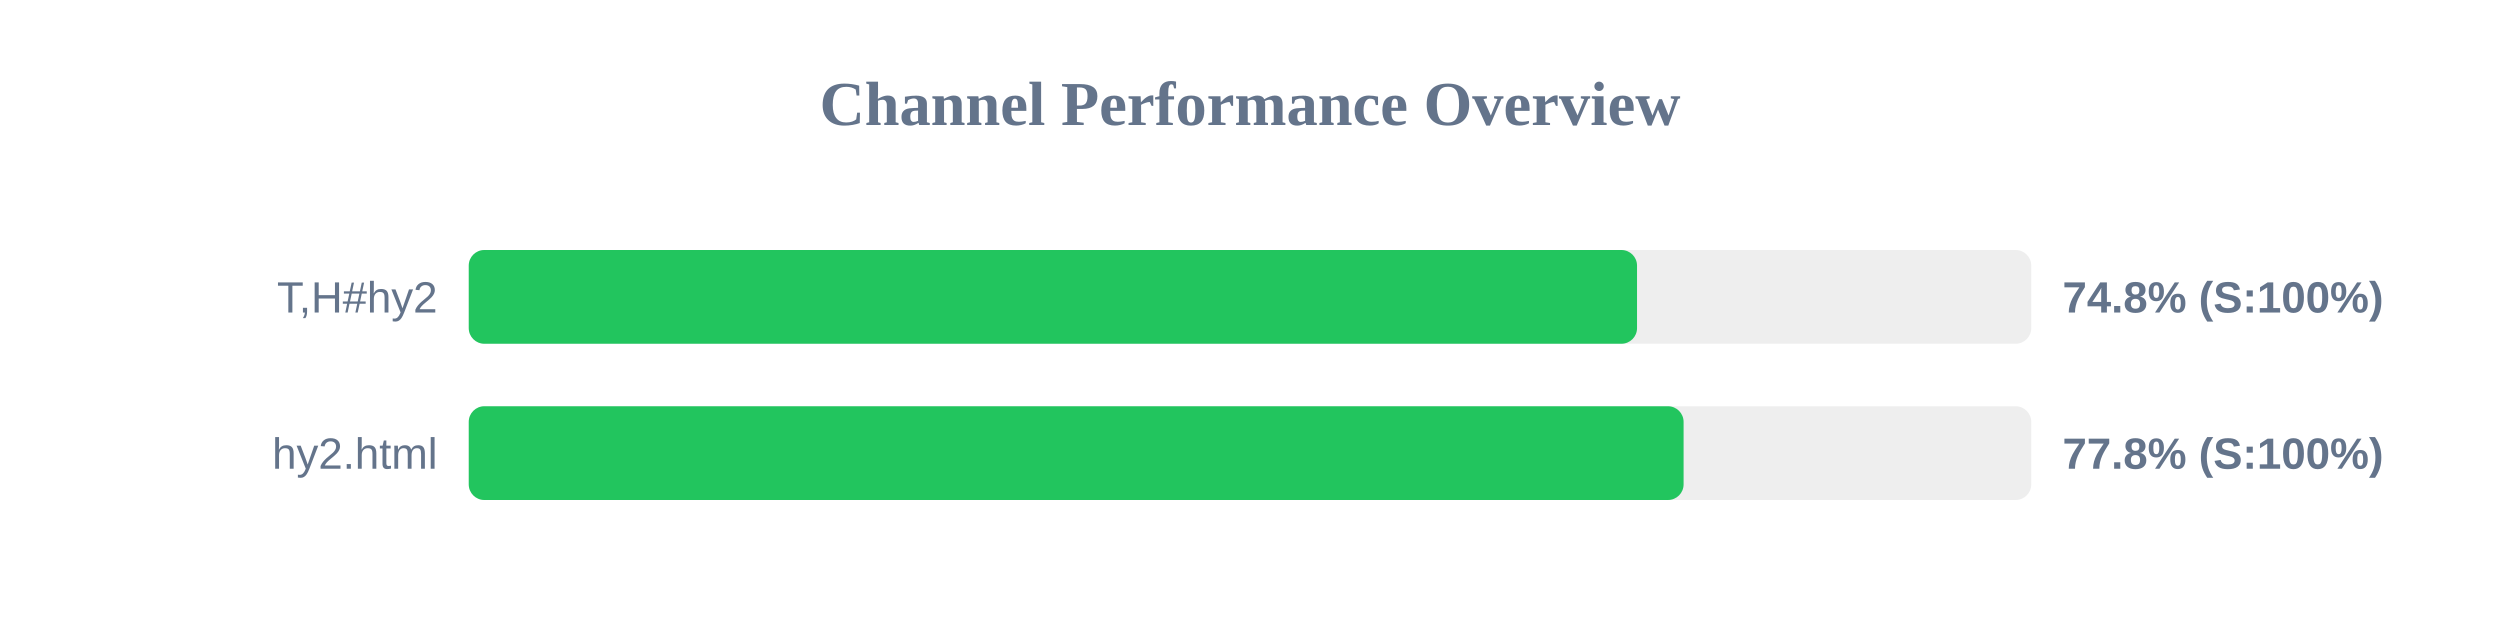
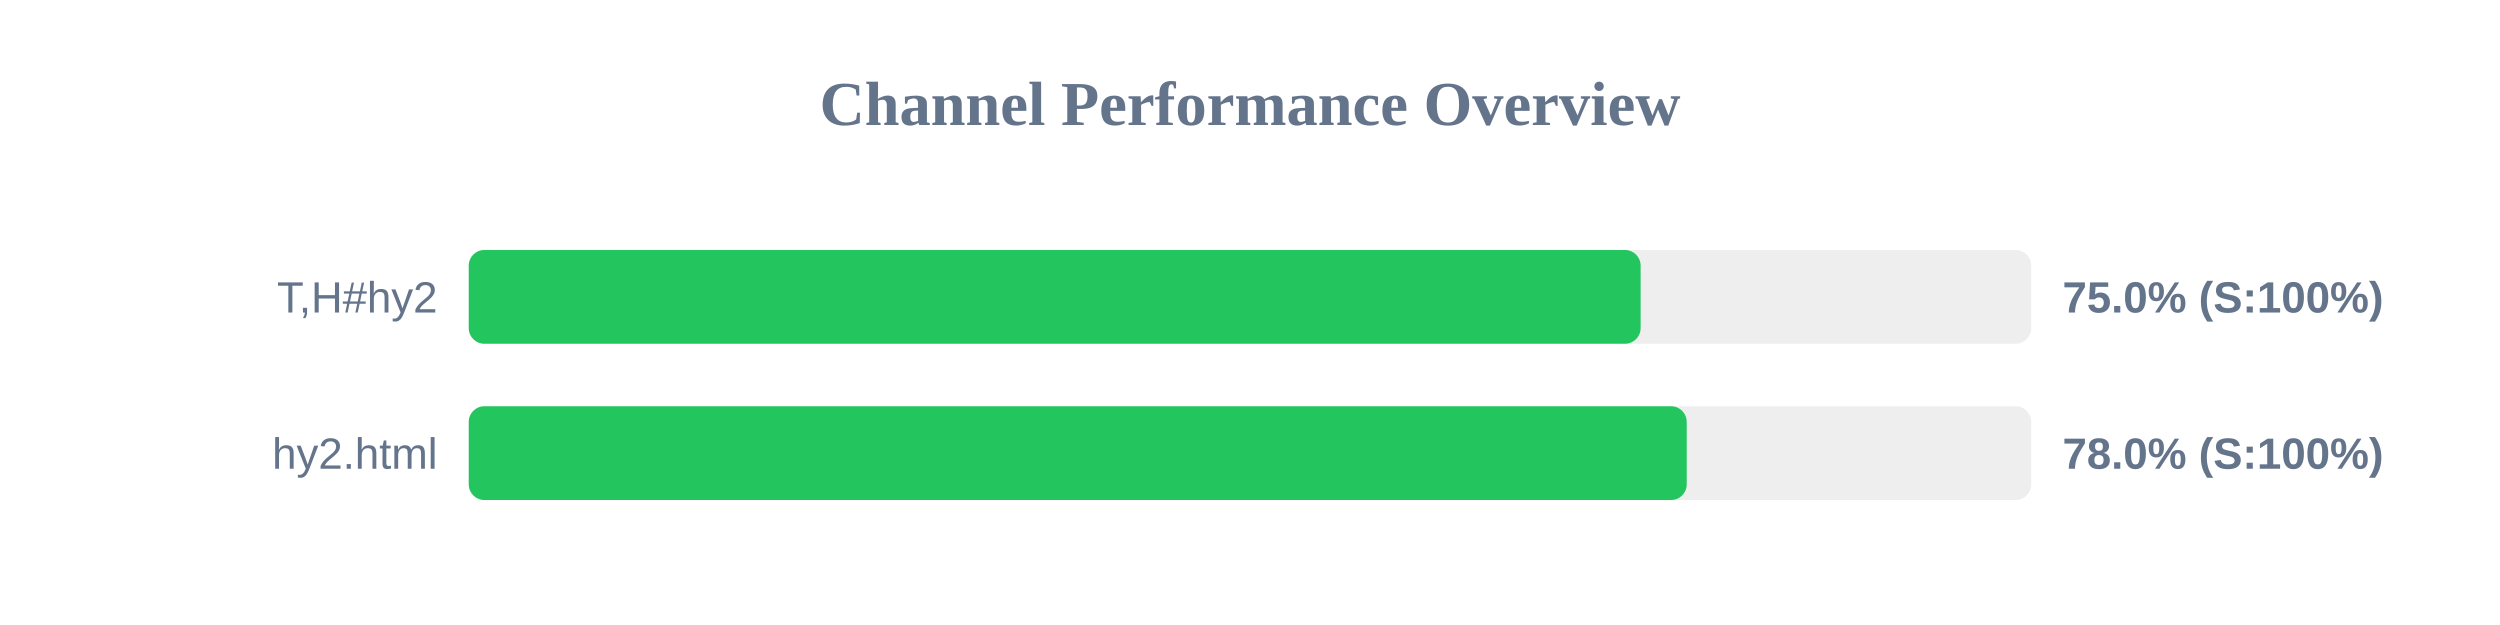
<svg xmlns="http://www.w3.org/2000/svg" width="800" height="200" version="1.1">
  <style>
        .row { font: 14px Arial; fill: #64748b; }
        .score { font: bold 14px Arial; fill: #64748b; }
    </style>
  <text x="400" y="40" text-anchor="middle" font-size="20px" font-weight="bold" fill="#64748b">Channel Performance Overview</text>
  <rect x="150" y="80" width="500" height="30" fill="#eee" rx="5" />
-   <rect x="150" y="80" width="373.85" height="30" fill="#22c55e" rx="5" />
+   <rect x="150" y="80" width="375.0" height="30" fill="#22c55e" rx="5" />
  <text x="140" y="100" text-anchor="end" class="row">T,H#hy2</text>
-   <text x="660" y="100" text-anchor="start" class="score">74.8% (S:100%)</text>
+   <text x="660" y="100" text-anchor="start" class="score">75.0% (S:100%)</text>
  <rect x="150" y="130" width="500" height="30" fill="#eee" rx="5" />
-   <rect x="150" y="130" width="388.75" height="30" fill="#22c55e" rx="5" />
+   <rect x="150" y="130" width="389.75" height="30" fill="#22c55e" rx="5" />
  <text x="140" y="150" text-anchor="end" class="row">hy2.html</text>
-   <text x="660" y="150" text-anchor="start" class="score">77.8% (S:100%)</text>
+   <text x="660" y="150" text-anchor="start" class="score">78.0% (S:100%)</text>
</svg>
